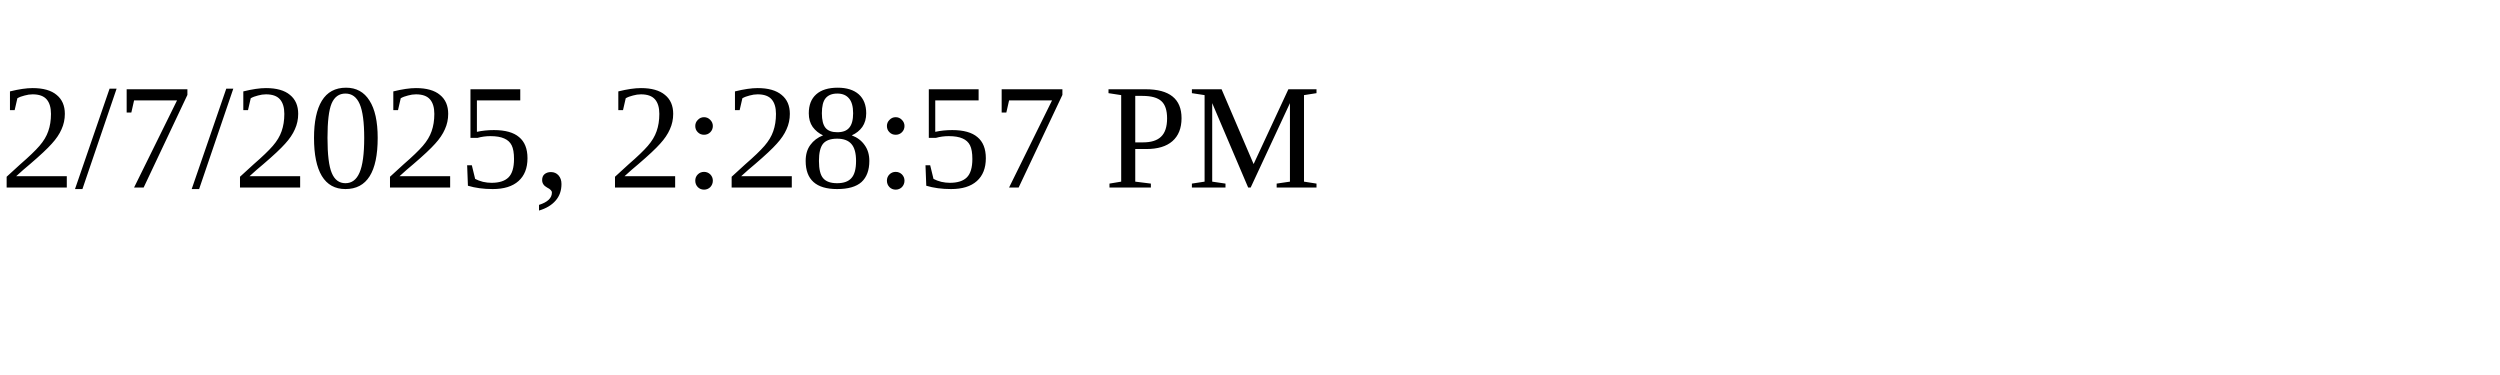
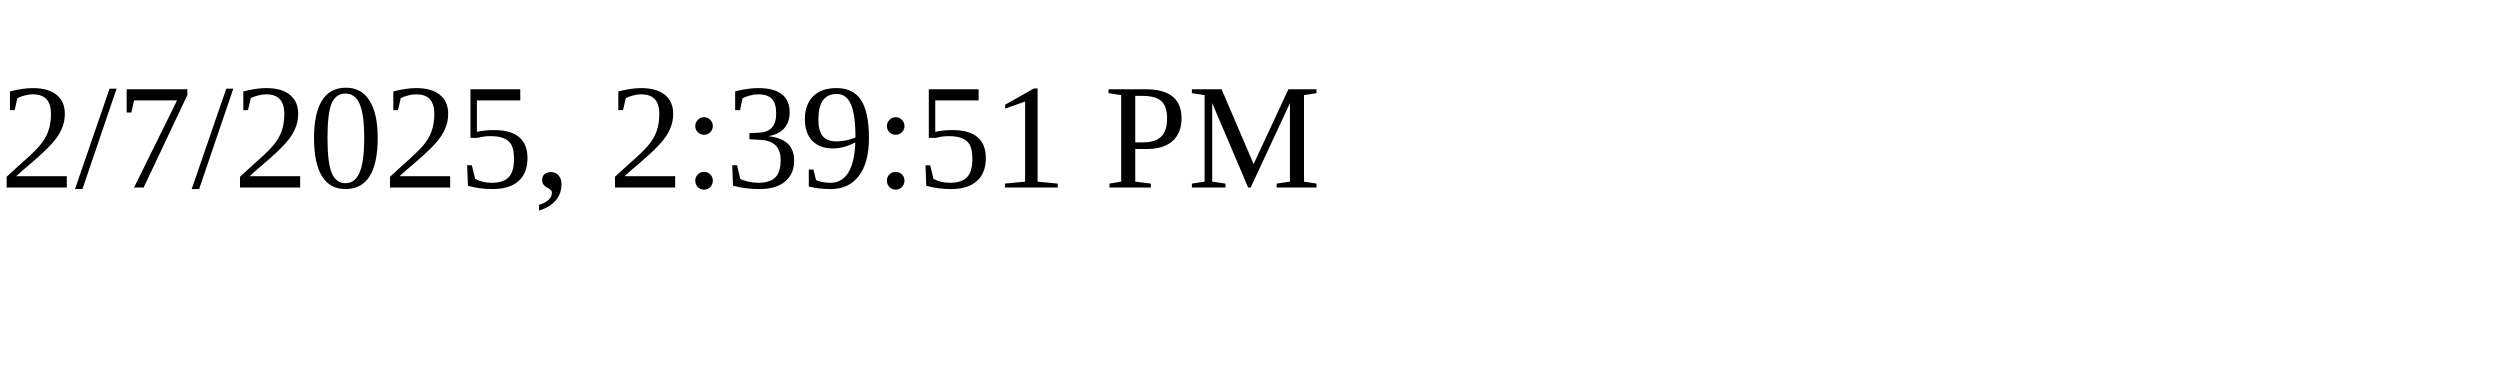
<svg xmlns="http://www.w3.org/2000/svg" height="30" width="200">
-   <text x="0" y="15">2/7/2025, 2:28:57 PM</text>
+   <text x="0" y="15">2/7/2025, 2:39:51 PM</text>
</svg>
